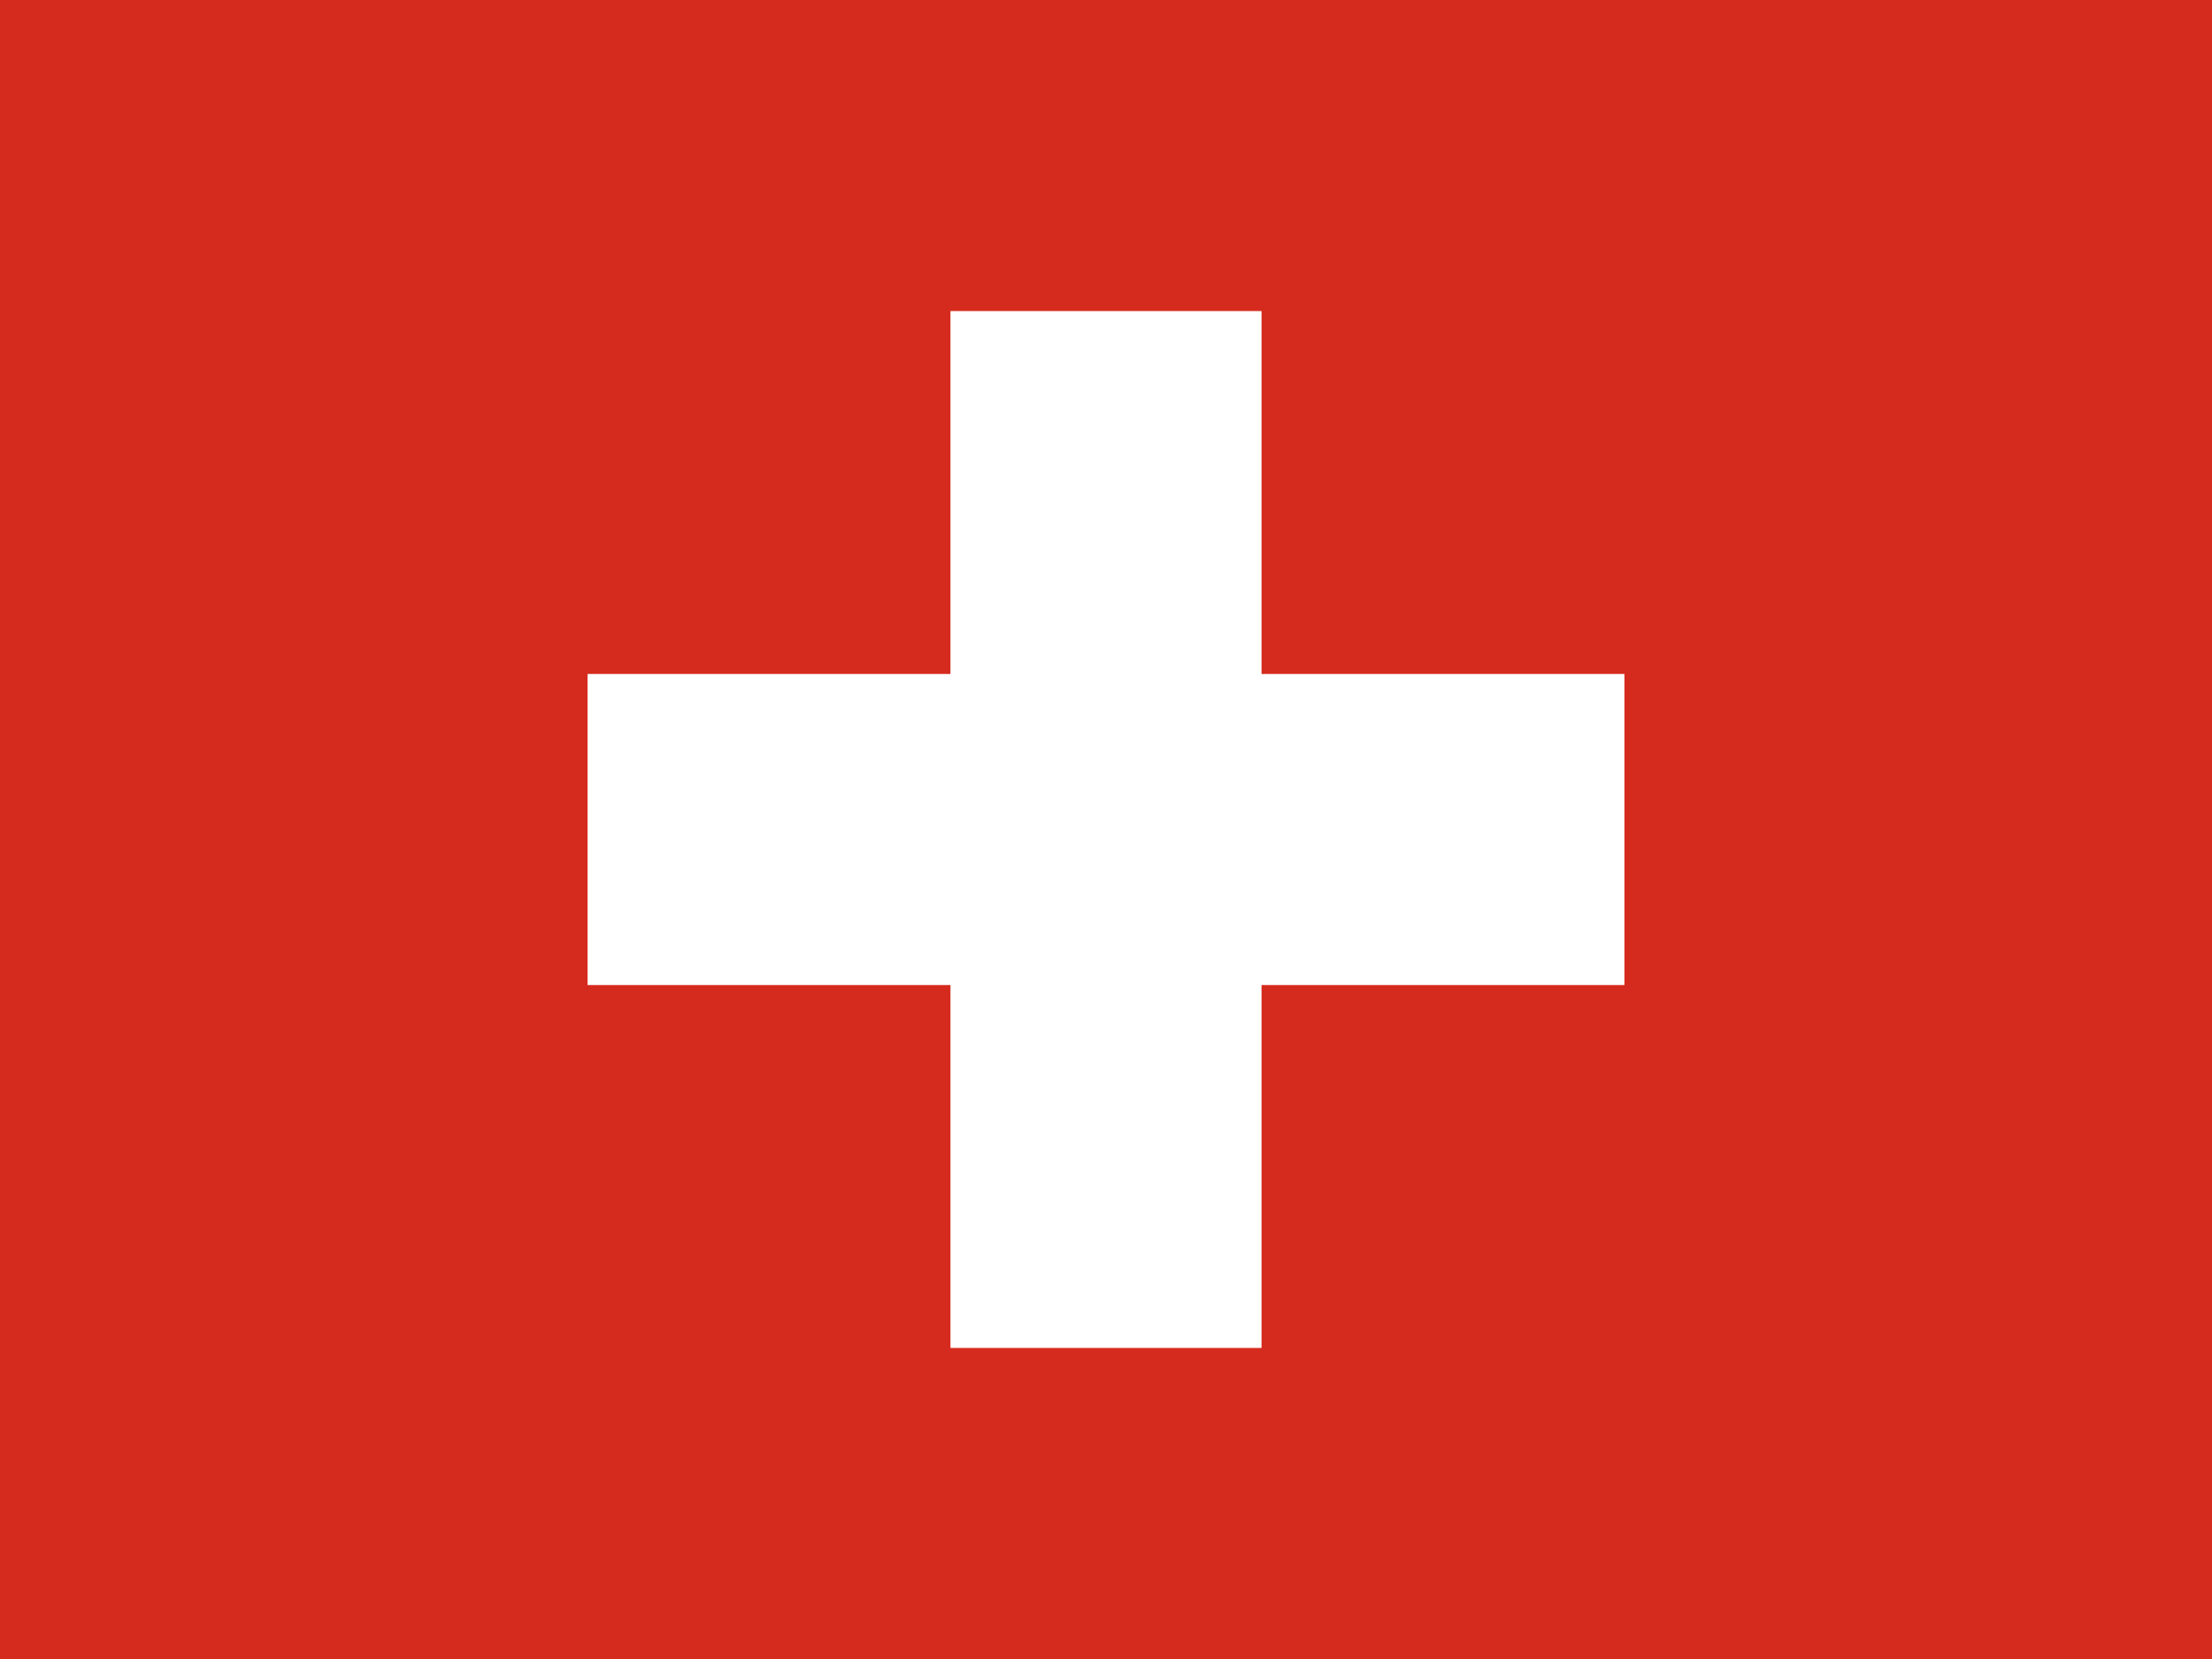
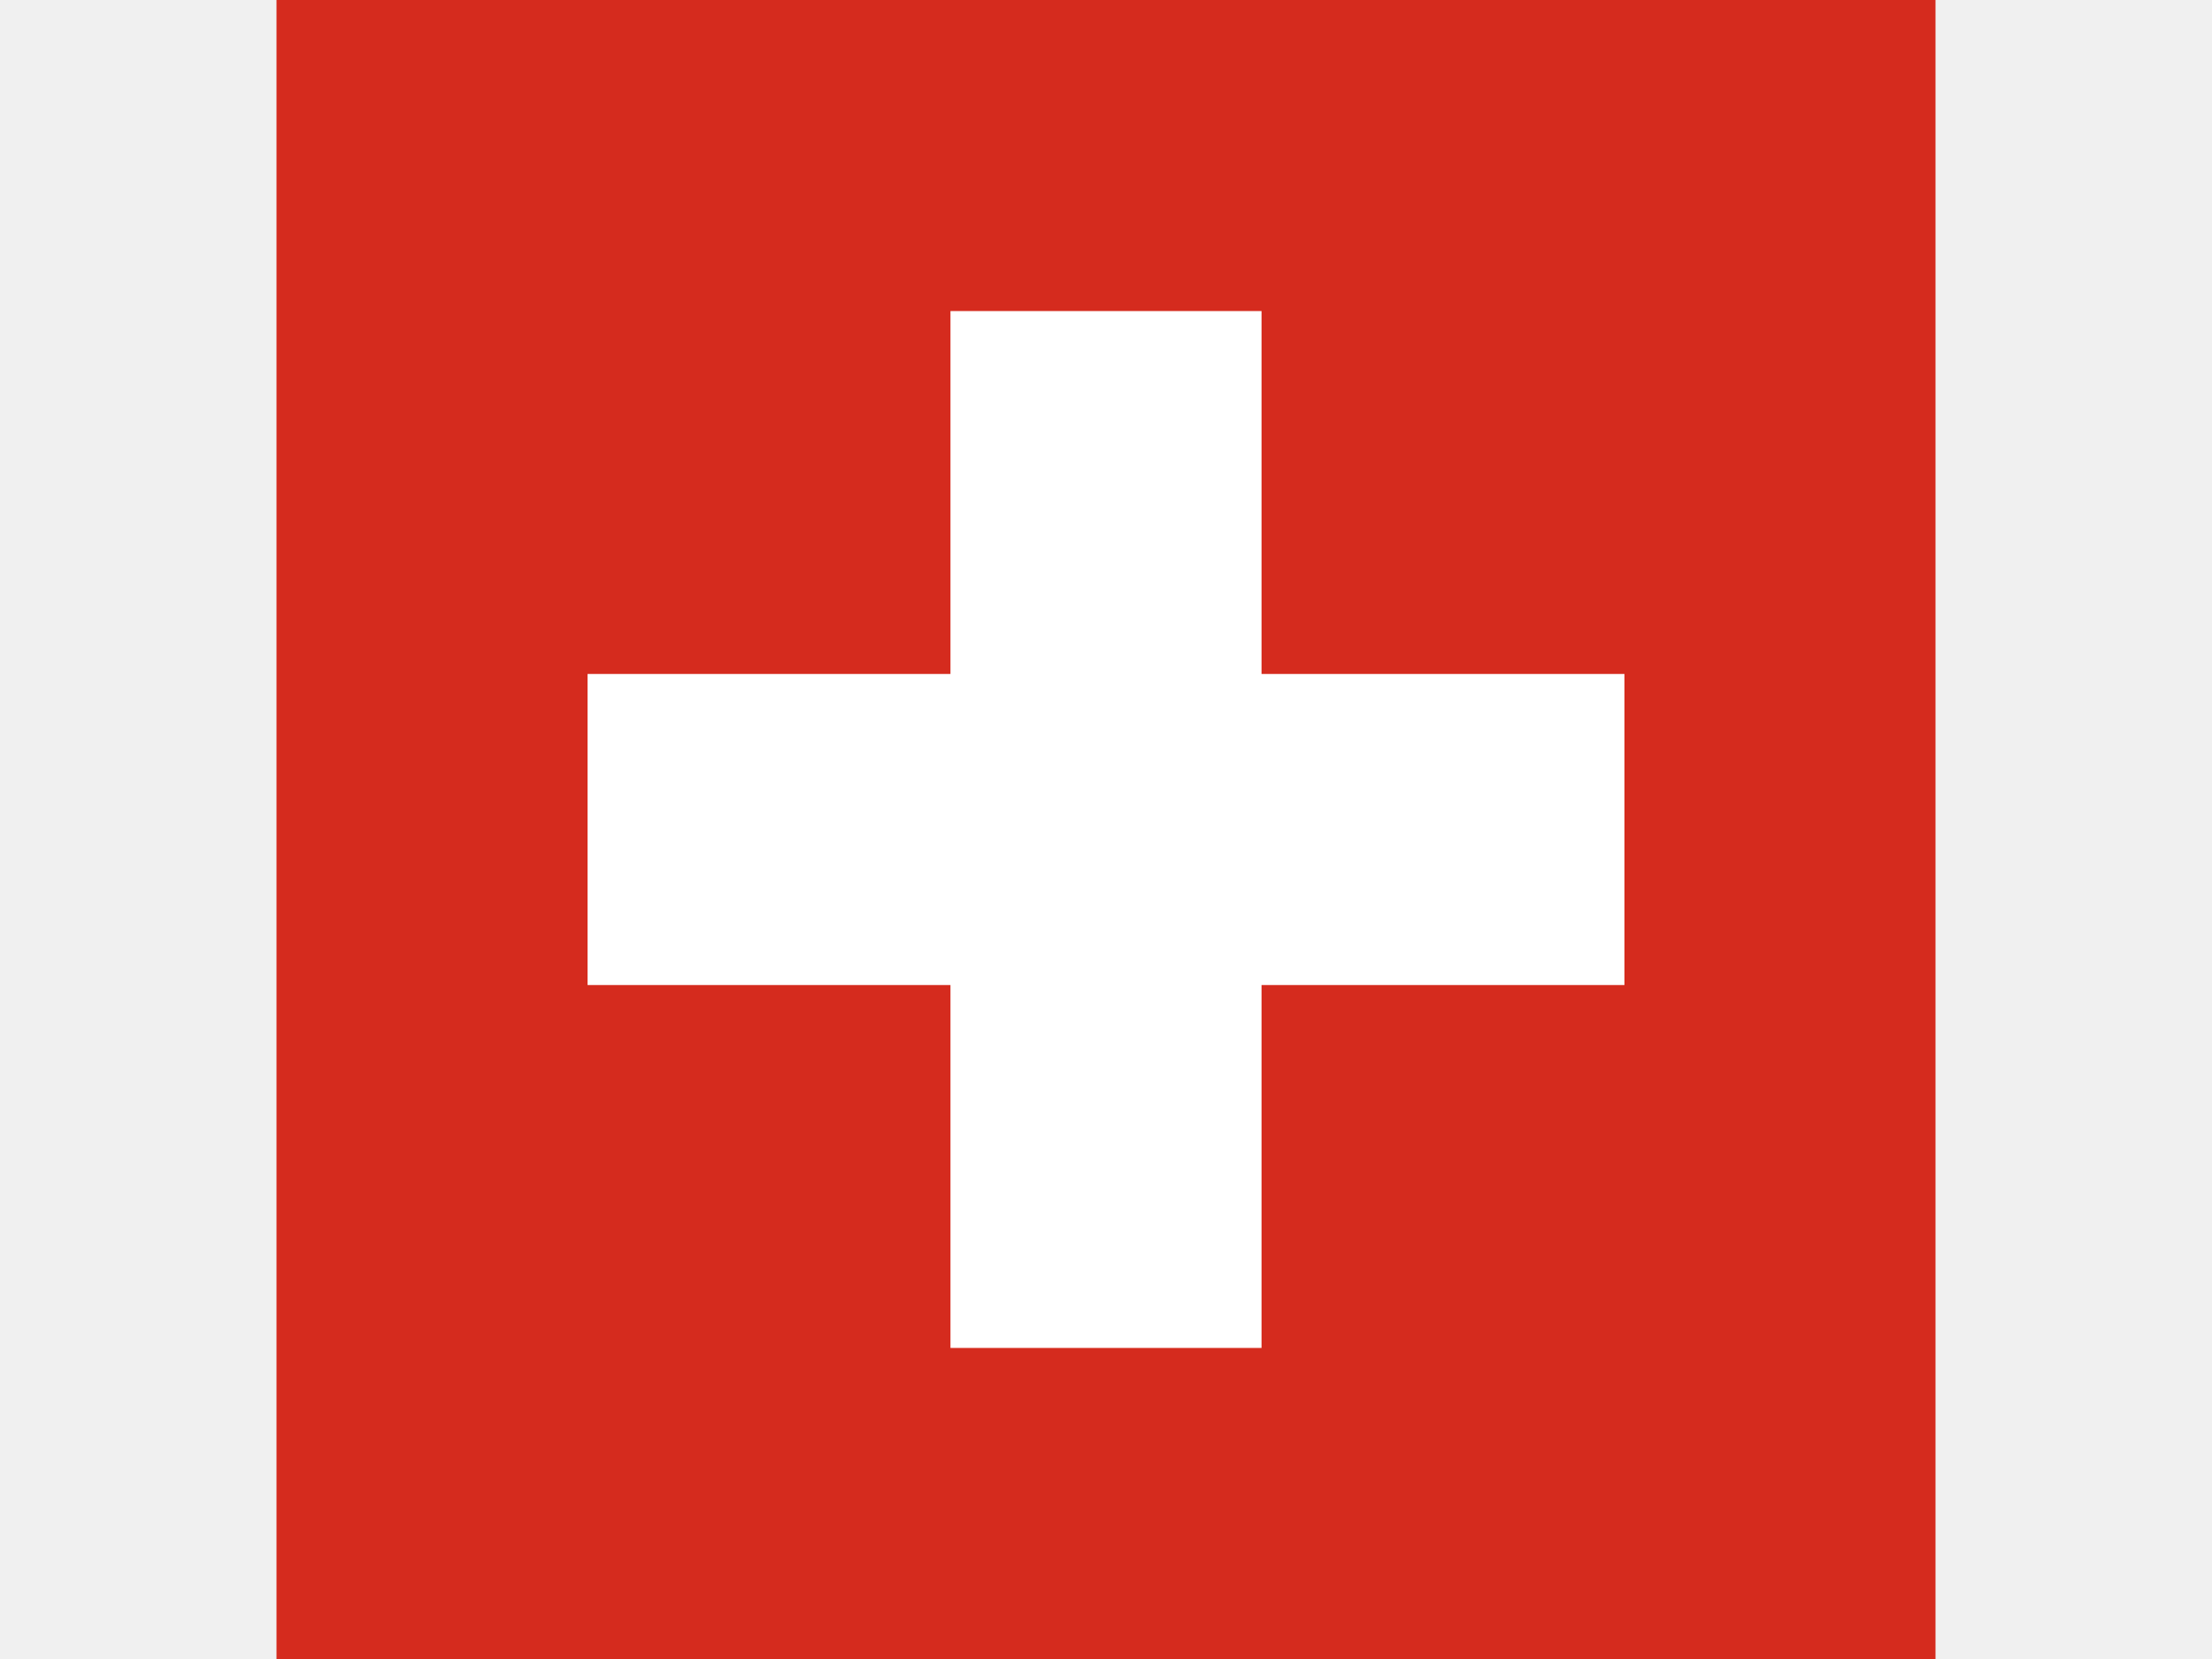
<svg xmlns="http://www.w3.org/2000/svg" viewBox="0 0 640 480">
-   <path fill="#d52b1e" d="M0 0h640v480H0z" />
-   <g fill="#fff">
-     <path d="M170 195h300v90H170z" />
-     <path d="M275 90h90v300h-90z" />
-   </g>
+   <path fill="#d52b1e" d="M80 0h480v480H80V0Z" />
+   <path fill="#fff" d="M170 195h300v90H170zM275 90h90v300h-90z" />
</svg>
